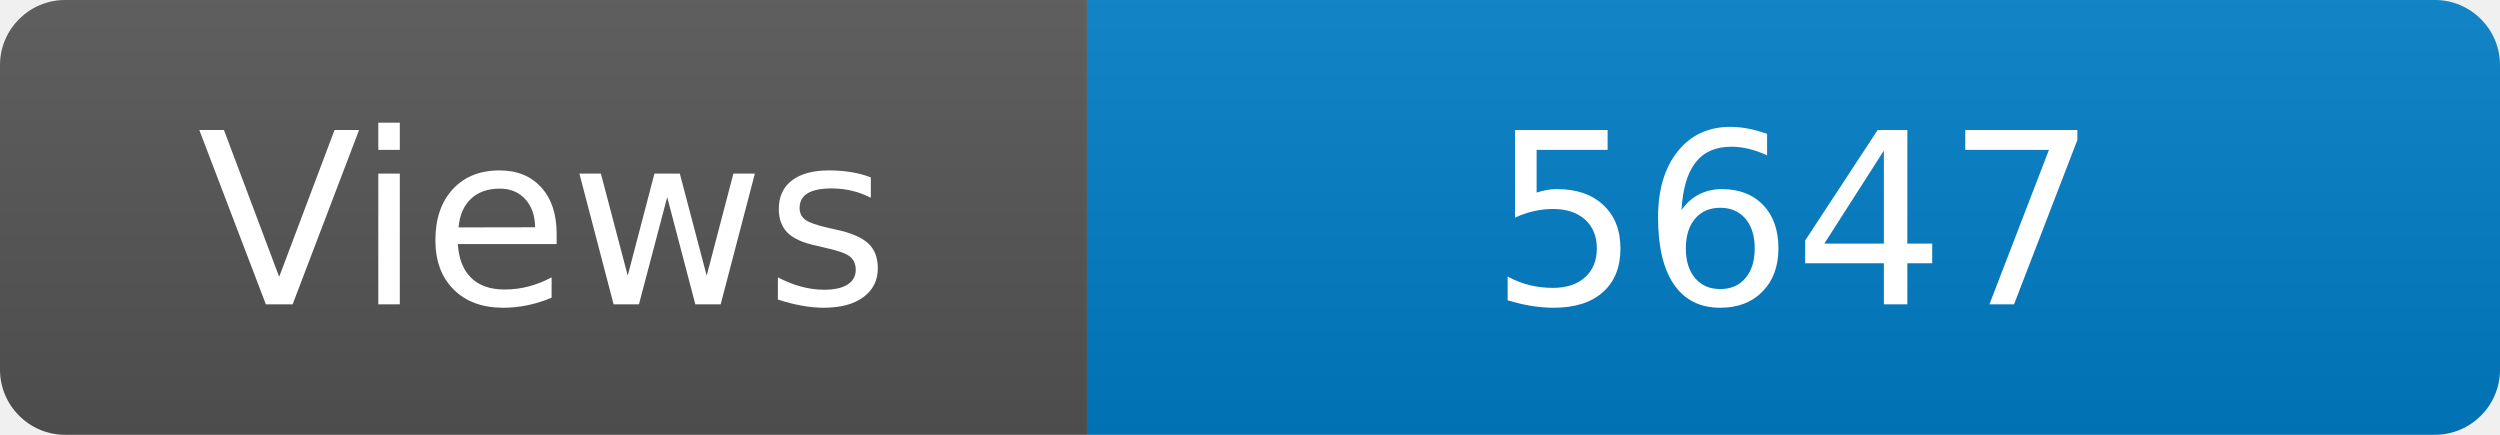
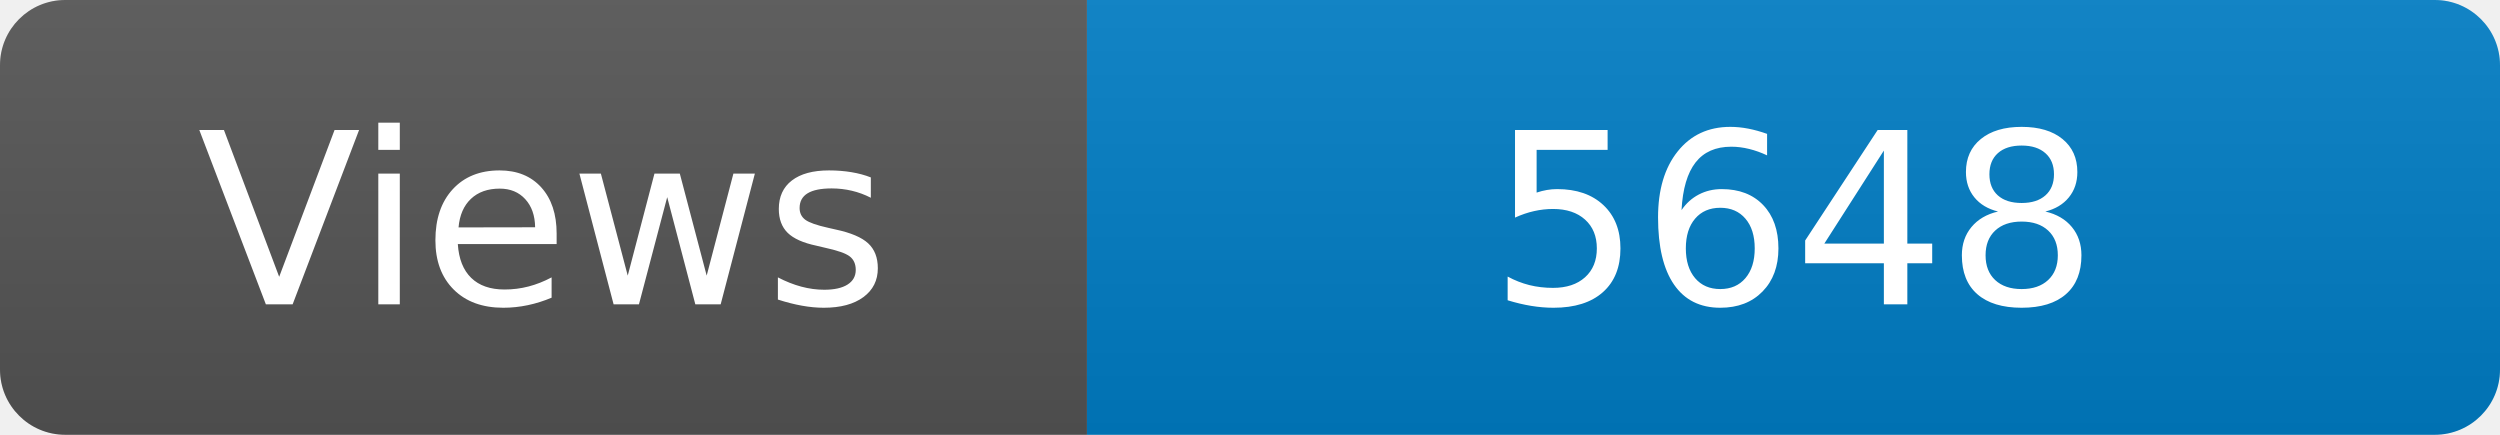
<svg xmlns="http://www.w3.org/2000/svg" width="115" height="20" role="img" aria-label="Maintained?: yes">
  <linearGradient id="s" x2="0" y2="100%">
    <stop offset="0" stop-color="#bbb" stop-opacity=".1" />
    <stop offset="1" stop-opacity=".1" />
  </linearGradient>
  <clipPath id="r">
    <rect width="115" height="20" rx="3" fill="#fff" />
  </clipPath>
  <g clip-path="url(#r)">
    <rect width="50" height="20" fill="#555" />
    <rect x="50" width="160" height="20" fill="#007ec6" />
    <rect width="115" height="20" fill="url(#s)" />
  </g>
  <g fill="#fff" text-anchor="middle" font-family="Verdana,Geneva,DejaVu Sans,sans-serif" font-size="110">
    <text x="250" y="140" transform="scale(.1)" fill="#fff">Views</text>
-     <text x="825" y="140" transform="scale(.1)" fill="#fff">5647</text>
+     <text x="825" y="140" transform="scale(.1)" fill="#fff">5648</text>
  </g>
</svg>
